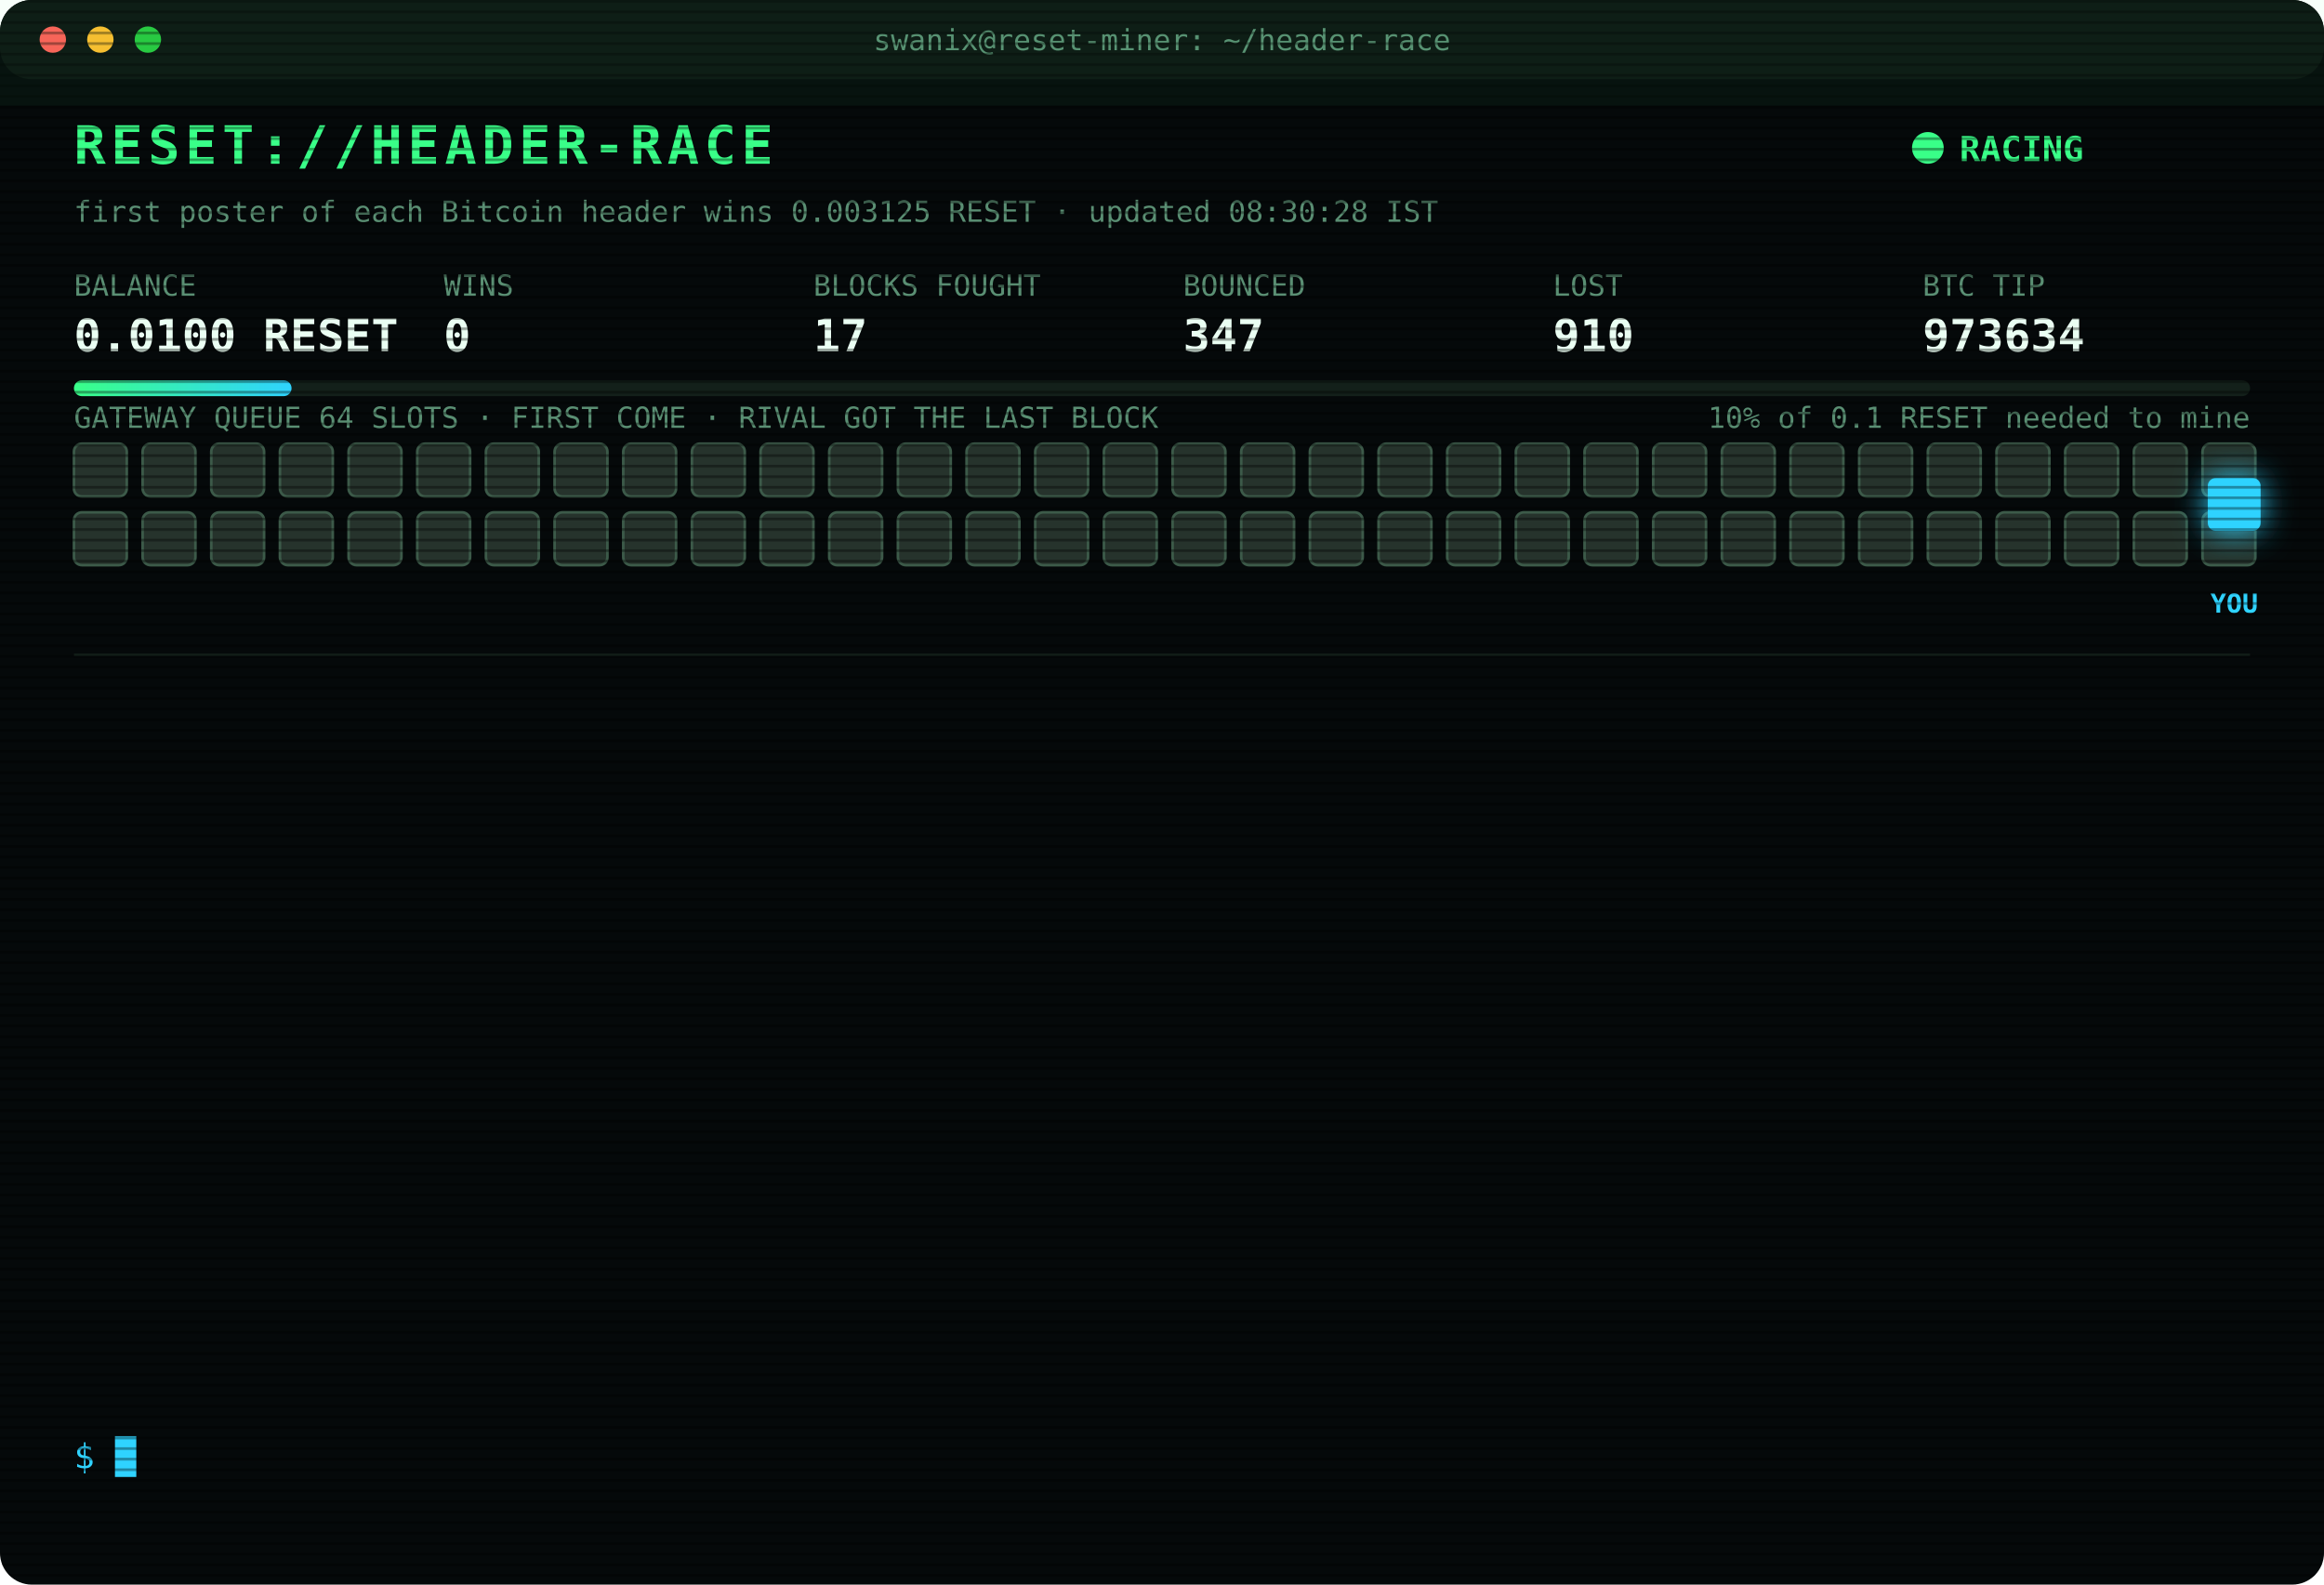
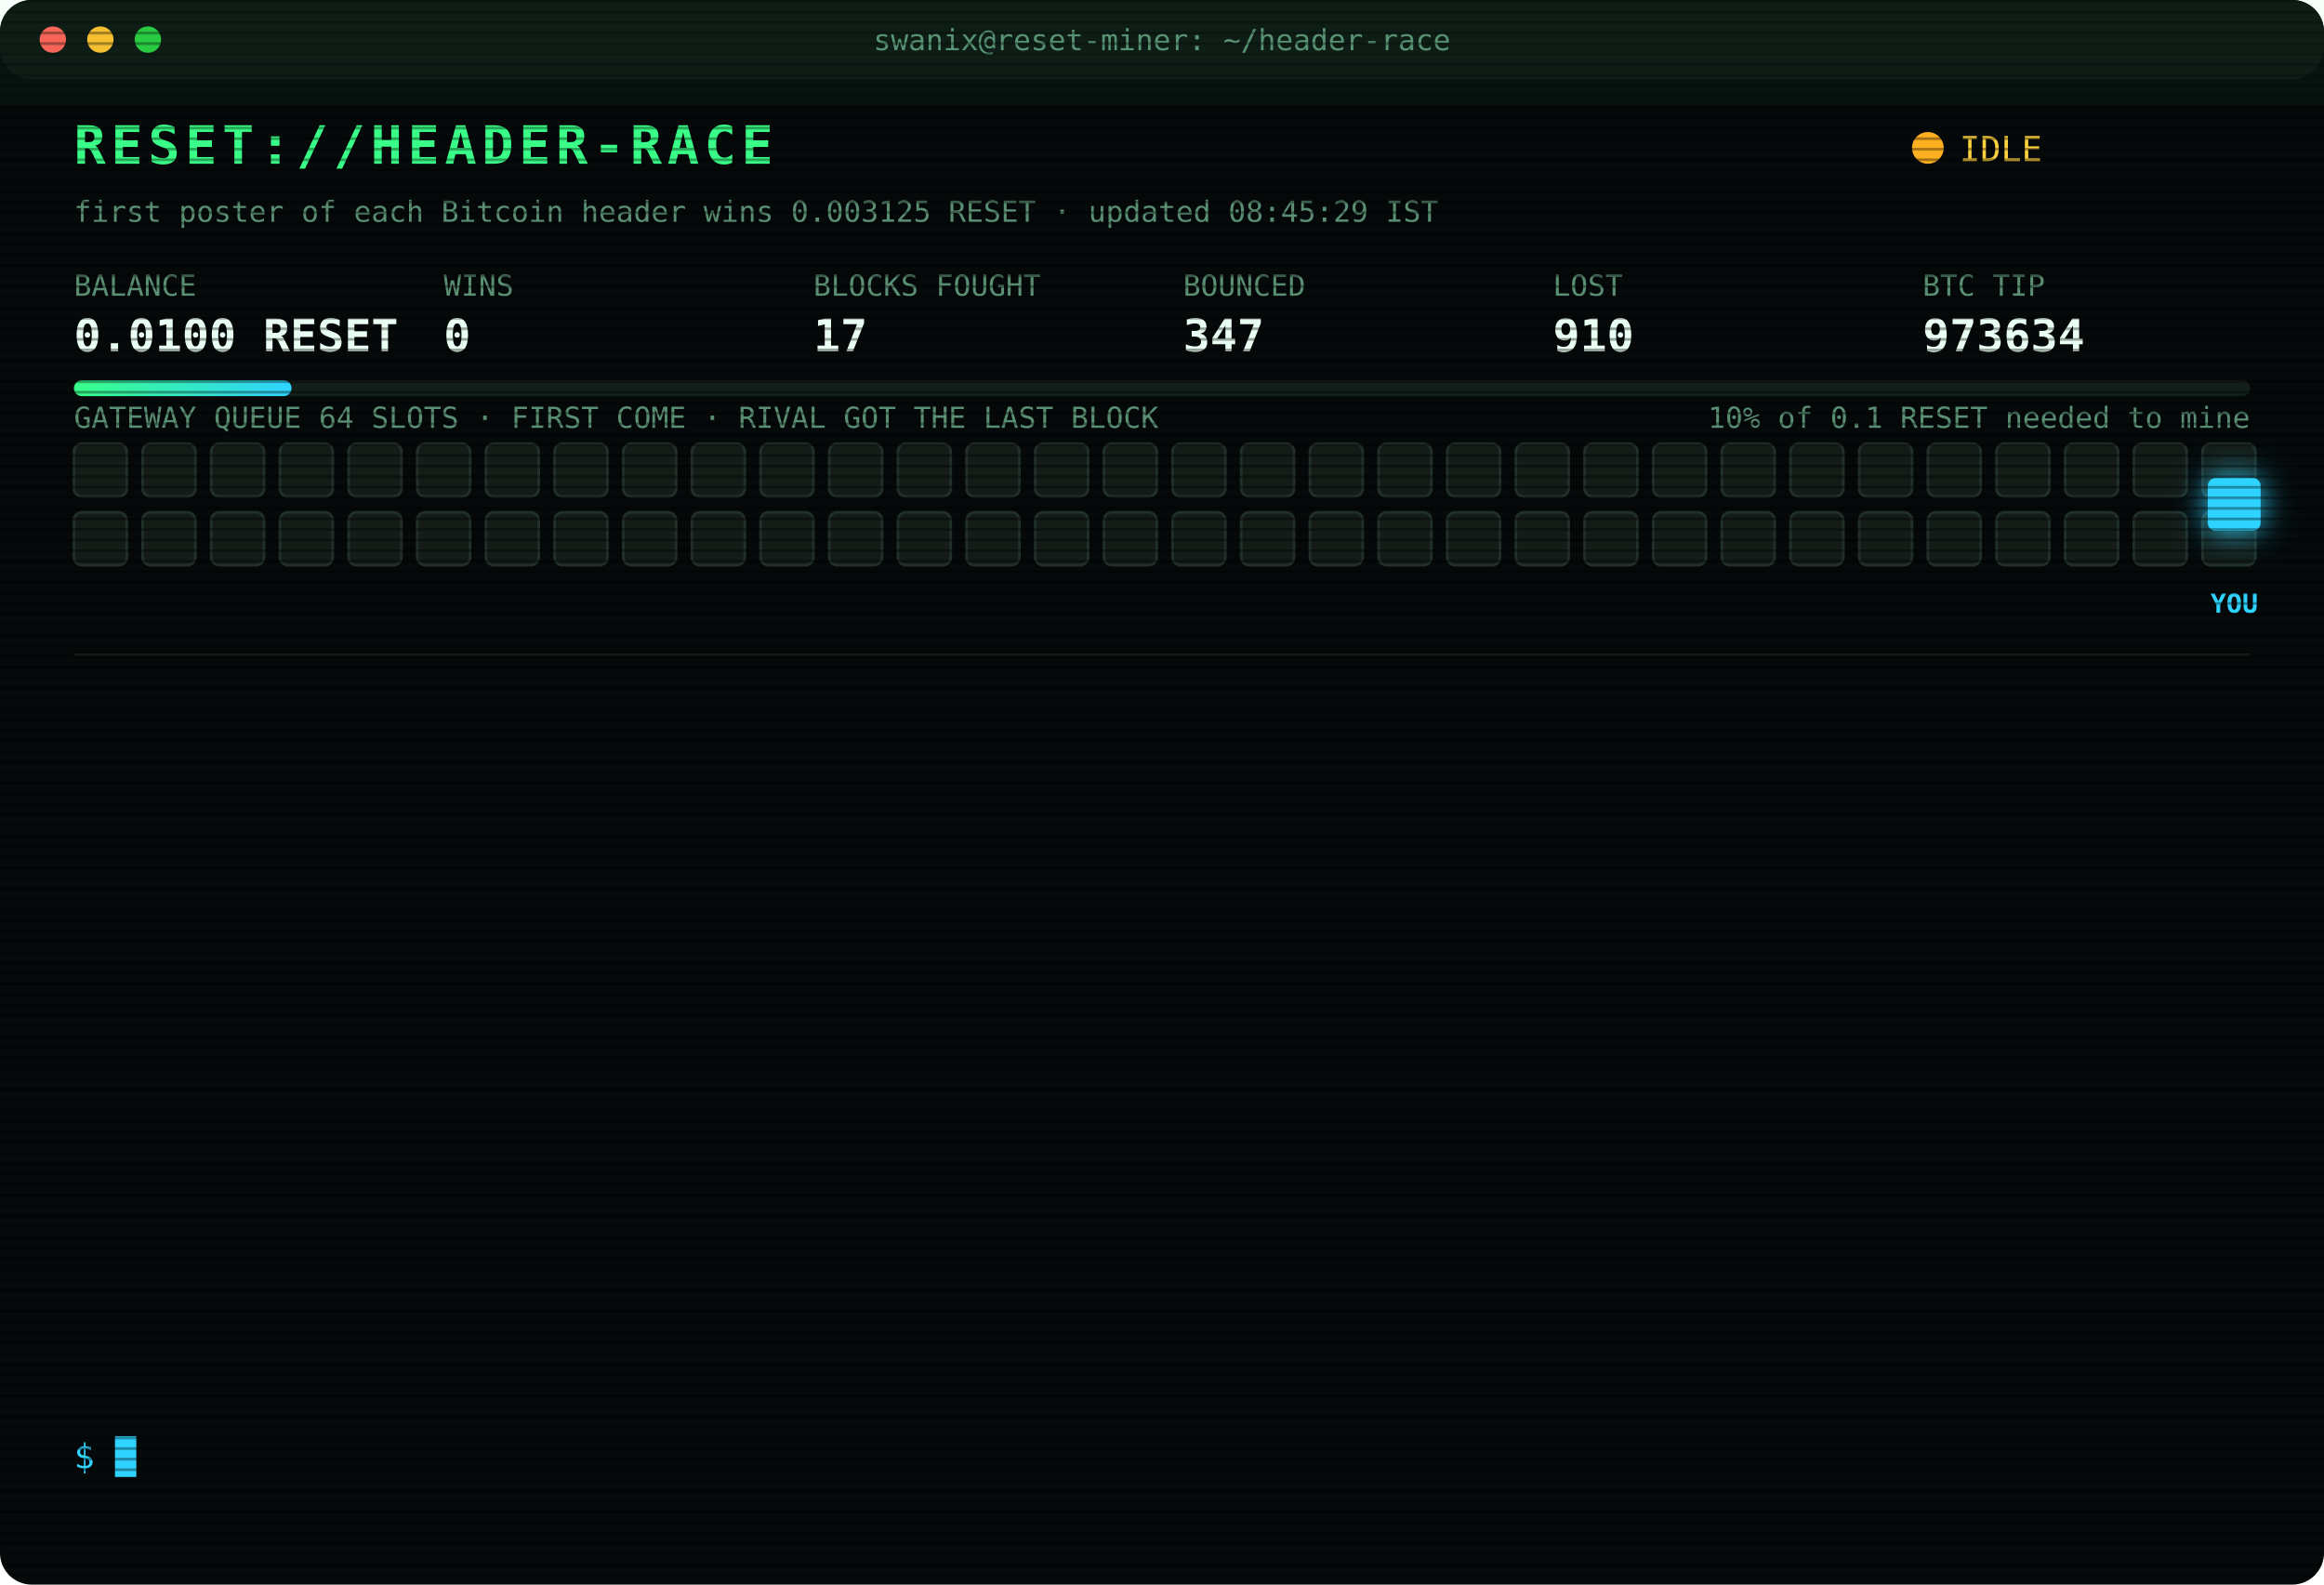
<svg xmlns="http://www.w3.org/2000/svg" width="880" height="600" viewBox="0 0 880 600" font-family="ui-monospace,SFMono-Regular,Menlo,Consolas,monospace">
  <style>
text{font-size:13px;fill:#7CFFB2}
.title{font-size:20px;font-weight:700;fill:#39FF88;letter-spacing:2px;animation:glitch 3s infinite steps(1)}
.sub{fill:#2fd3ff}.k{fill:#5a8f73;font-size:11px}.v{font-size:17px;font-weight:700;fill:#eafff3}
.ts{fill:#3f6b56}.boot{fill:#2fd3ff}.dim{fill:#5a8f73}.bad{fill:#ff4d6d}.warn{fill:#ffd23f}.mag{fill:#ff5cf0}.win{fill:#39FF88;font-weight:700}
.tag{font-size:10px;fill:#2fd3ff;font-weight:700}
.rival{fill:#26332c;stroke:#3c5a49;animation:jam 1.2s infinite alternate}
.idle{fill:#141c18;stroke:#22302a;animation:breathe 4s infinite}
.me{fill:#2fd3ff;filter:drop-shadow(0 0 6px #2fd3ff)}
.hover{animation:nudge 1.1s infinite ease-in-out}.bounce{animation:kick 1.4s infinite}
.ln{opacity:0;animation:in .4s forwards}
.cur{animation:blink 1s infinite steps(1)}
.scan{animation:scan 6s infinite linear}
.led{animation:blink 1.4s infinite}
@keyframes in{from{opacity:0;transform:translateX(-6px)}to{opacity:1;transform:none}}
@keyframes blink{50%{opacity:0}}
@keyframes jam{to{fill:#33463b}}
@keyframes breathe{50%{opacity:.4}}
@keyframes nudge{50%{transform:translateX(-10px)}}
@keyframes kick{0%,100%{transform:none}30%{transform:translateX(-14px)}55%{transform:translateX(10px) translateY(-6px)}}
@keyframes glitch{0%,92%{transform:none}93%{transform:translateX(2px);fill:#ff4d6d}95%{transform:translateX(-2px);fill:#2fd3ff}97%{transform:none}}
@keyframes scan{from{transform:translateY(-40px)}to{transform:translateY(600px)}}
</style>
  <defs>
    <pattern id="sl" width="4" height="4" patternUnits="userSpaceOnUse">
      <rect width="4" height="1" fill="#000" opacity=".35" />
    </pattern>
    <linearGradient id="bar">
      <stop offset="0" stop-color="#39FF88" />
      <stop offset="1" stop-color="#2fd3ff" />
    </linearGradient>
  </defs>
  <rect width="880" height="600" rx="12" fill="#05090a" />
  <rect width="880" height="30" rx="12" fill="#0d1512" />
  <circle cx="20" cy="15" r="5" fill="#ff5f57" />
  <circle cx="38" cy="15" r="5" fill="#febc2e" />
  <circle cx="56" cy="15" r="5" fill="#28c840" />
  <text x="440" y="19" text-anchor="middle" class="k">swanix@reset-miner: ~/header-race</text>
  <text x="28" y="62" class="title">RESET://HEADER-RACE</text>
-   <circle class="led" cx="730" cy="56" r="6" fill="#39FF88" />
-   <text x="742" y="61" class="win">RACING</text>
-   <text x="28" y="84" class="k">first poster of each Bitcoin header wins 0.003125 RESET · updated 08:30:28 IST</text>
+   <circle class="led" cx="730" cy="56" r="6" fill="#ffb020" />
+   <text x="742" y="61" class="warn">IDLE</text>
+   <text x="28" y="84" class="k">first poster of each Bitcoin header wins 0.003125 RESET · updated 08:45:29 IST</text>
  <text x="28" y="112" class="k">BALANCE</text>
  <text x="28" y="133" class="v">0.0100 RESET</text>
  <text x="168" y="112" class="k">WINS</text>
  <text x="168" y="133" class="v">0</text>
  <text x="308" y="112" class="k">BLOCKS FOUGHT</text>
  <text x="308" y="133" class="v">17</text>
  <text x="448" y="112" class="k">BOUNCED</text>
  <text x="448" y="133" class="v">347</text>
  <text x="588" y="112" class="k">LOST</text>
  <text x="588" y="133" class="v">910</text>
  <text x="728" y="112" class="k">BTC TIP</text>
  <text x="728" y="133" class="v">973634</text>
  <rect x="28" y="144" width="824" height="6" rx="3" fill="#13201a" />
  <rect x="28" y="144" width="82.4" height="6" rx="3" fill="url(#bar)" />
  <text x="852" y="162" text-anchor="end" class="k">10% of 0.1 RESET needed to mine</text>
  <text x="28" y="162" class="k">GATEWAY QUEUE 64 SLOTS · FIRST COME · RIVAL GOT THE LAST BLOCK</text>
-   <rect class="rival" x="28" y="168" width="20" height="20" rx="3" style="animation-delay:0.00s" />
-   <rect class="rival" x="54" y="168" width="20" height="20" rx="3" style="animation-delay:0.05s" />
-   <rect class="rival" x="80" y="168" width="20" height="20" rx="3" style="animation-delay:0.10s" />
-   <rect class="rival" x="106" y="168" width="20" height="20" rx="3" style="animation-delay:0.15s" />
-   <rect class="rival" x="132" y="168" width="20" height="20" rx="3" style="animation-delay:0.20s" />
-   <rect class="rival" x="158" y="168" width="20" height="20" rx="3" style="animation-delay:0.25s" />
-   <rect class="rival" x="184" y="168" width="20" height="20" rx="3" style="animation-delay:0.30s" />
-   <rect class="rival" x="210" y="168" width="20" height="20" rx="3" style="animation-delay:0.35s" />
-   <rect class="rival" x="236" y="168" width="20" height="20" rx="3" style="animation-delay:0.40s" />
-   <rect class="rival" x="262" y="168" width="20" height="20" rx="3" style="animation-delay:0.45s" />
-   <rect class="rival" x="288" y="168" width="20" height="20" rx="3" style="animation-delay:0.50s" />
-   <rect class="rival" x="314" y="168" width="20" height="20" rx="3" style="animation-delay:0.55s" />
-   <rect class="rival" x="340" y="168" width="20" height="20" rx="3" style="animation-delay:0.60s" />
-   <rect class="rival" x="366" y="168" width="20" height="20" rx="3" style="animation-delay:0.65s" />
-   <rect class="rival" x="392" y="168" width="20" height="20" rx="3" style="animation-delay:0.70s" />
-   <rect class="rival" x="418" y="168" width="20" height="20" rx="3" style="animation-delay:0.75s" />
-   <rect class="rival" x="444" y="168" width="20" height="20" rx="3" style="animation-delay:0.80s" />
-   <rect class="rival" x="470" y="168" width="20" height="20" rx="3" style="animation-delay:0.85s" />
-   <rect class="rival" x="496" y="168" width="20" height="20" rx="3" style="animation-delay:0.90s" />
-   <rect class="rival" x="522" y="168" width="20" height="20" rx="3" style="animation-delay:0.95s" />
-   <rect class="rival" x="548" y="168" width="20" height="20" rx="3" style="animation-delay:1.00s" />
-   <rect class="rival" x="574" y="168" width="20" height="20" rx="3" style="animation-delay:1.05s" />
-   <rect class="rival" x="600" y="168" width="20" height="20" rx="3" style="animation-delay:1.10s" />
-   <rect class="rival" x="626" y="168" width="20" height="20" rx="3" style="animation-delay:1.15s" />
-   <rect class="rival" x="652" y="168" width="20" height="20" rx="3" style="animation-delay:1.20s" />
-   <rect class="rival" x="678" y="168" width="20" height="20" rx="3" style="animation-delay:1.25s" />
-   <rect class="rival" x="704" y="168" width="20" height="20" rx="3" style="animation-delay:1.30s" />
-   <rect class="rival" x="730" y="168" width="20" height="20" rx="3" style="animation-delay:1.35s" />
-   <rect class="rival" x="756" y="168" width="20" height="20" rx="3" style="animation-delay:1.40s" />
-   <rect class="rival" x="782" y="168" width="20" height="20" rx="3" style="animation-delay:1.45s" />
-   <rect class="rival" x="808" y="168" width="20" height="20" rx="3" style="animation-delay:1.50s" />
-   <rect class="rival" x="834" y="168" width="20" height="20" rx="3" style="animation-delay:1.55s" />
-   <rect class="rival" x="28" y="194" width="20" height="20" rx="3" style="animation-delay:1.60s" />
-   <rect class="rival" x="54" y="194" width="20" height="20" rx="3" style="animation-delay:1.65s" />
-   <rect class="rival" x="80" y="194" width="20" height="20" rx="3" style="animation-delay:1.70s" />
-   <rect class="rival" x="106" y="194" width="20" height="20" rx="3" style="animation-delay:1.75s" />
-   <rect class="rival" x="132" y="194" width="20" height="20" rx="3" style="animation-delay:1.80s" />
-   <rect class="rival" x="158" y="194" width="20" height="20" rx="3" style="animation-delay:1.85s" />
-   <rect class="rival" x="184" y="194" width="20" height="20" rx="3" style="animation-delay:1.90s" />
-   <rect class="rival" x="210" y="194" width="20" height="20" rx="3" style="animation-delay:1.95s" />
-   <rect class="rival" x="236" y="194" width="20" height="20" rx="3" style="animation-delay:2.00s" />
-   <rect class="rival" x="262" y="194" width="20" height="20" rx="3" style="animation-delay:2.05s" />
-   <rect class="rival" x="288" y="194" width="20" height="20" rx="3" style="animation-delay:2.10s" />
-   <rect class="rival" x="314" y="194" width="20" height="20" rx="3" style="animation-delay:2.15s" />
-   <rect class="rival" x="340" y="194" width="20" height="20" rx="3" style="animation-delay:2.20s" />
-   <rect class="rival" x="366" y="194" width="20" height="20" rx="3" style="animation-delay:2.25s" />
-   <rect class="rival" x="392" y="194" width="20" height="20" rx="3" style="animation-delay:2.30s" />
-   <rect class="rival" x="418" y="194" width="20" height="20" rx="3" style="animation-delay:2.35s" />
-   <rect class="rival" x="444" y="194" width="20" height="20" rx="3" style="animation-delay:2.40s" />
-   <rect class="rival" x="470" y="194" width="20" height="20" rx="3" style="animation-delay:2.45s" />
-   <rect class="rival" x="496" y="194" width="20" height="20" rx="3" style="animation-delay:2.50s" />
-   <rect class="rival" x="522" y="194" width="20" height="20" rx="3" style="animation-delay:2.55s" />
-   <rect class="rival" x="548" y="194" width="20" height="20" rx="3" style="animation-delay:2.60s" />
-   <rect class="rival" x="574" y="194" width="20" height="20" rx="3" style="animation-delay:2.65s" />
-   <rect class="rival" x="600" y="194" width="20" height="20" rx="3" style="animation-delay:2.70s" />
-   <rect class="rival" x="626" y="194" width="20" height="20" rx="3" style="animation-delay:2.75s" />
-   <rect class="rival" x="652" y="194" width="20" height="20" rx="3" style="animation-delay:2.80s" />
-   <rect class="rival" x="678" y="194" width="20" height="20" rx="3" style="animation-delay:2.85s" />
-   <rect class="rival" x="704" y="194" width="20" height="20" rx="3" style="animation-delay:2.90s" />
-   <rect class="rival" x="730" y="194" width="20" height="20" rx="3" style="animation-delay:2.95s" />
-   <rect class="rival" x="756" y="194" width="20" height="20" rx="3" style="animation-delay:3.00s" />
-   <rect class="rival" x="782" y="194" width="20" height="20" rx="3" style="animation-delay:3.05s" />
-   <rect class="rival" x="808" y="194" width="20" height="20" rx="3" style="animation-delay:3.10s" />
-   <rect class="rival" x="834" y="194" width="20" height="20" rx="3" style="animation-delay:3.15s" />
+   <rect class="idle" x="28" y="168" width="20" height="20" rx="3" style="animation-delay:0.00s" />
+   <rect class="idle" x="54" y="168" width="20" height="20" rx="3" style="animation-delay:0.05s" />
+   <rect class="idle" x="80" y="168" width="20" height="20" rx="3" style="animation-delay:0.10s" />
+   <rect class="idle" x="106" y="168" width="20" height="20" rx="3" style="animation-delay:0.15s" />
+   <rect class="idle" x="132" y="168" width="20" height="20" rx="3" style="animation-delay:0.20s" />
+   <rect class="idle" x="158" y="168" width="20" height="20" rx="3" style="animation-delay:0.25s" />
+   <rect class="idle" x="184" y="168" width="20" height="20" rx="3" style="animation-delay:0.30s" />
+   <rect class="idle" x="210" y="168" width="20" height="20" rx="3" style="animation-delay:0.35s" />
+   <rect class="idle" x="236" y="168" width="20" height="20" rx="3" style="animation-delay:0.40s" />
+   <rect class="idle" x="262" y="168" width="20" height="20" rx="3" style="animation-delay:0.45s" />
+   <rect class="idle" x="288" y="168" width="20" height="20" rx="3" style="animation-delay:0.50s" />
+   <rect class="idle" x="314" y="168" width="20" height="20" rx="3" style="animation-delay:0.55s" />
+   <rect class="idle" x="340" y="168" width="20" height="20" rx="3" style="animation-delay:0.60s" />
+   <rect class="idle" x="366" y="168" width="20" height="20" rx="3" style="animation-delay:0.65s" />
+   <rect class="idle" x="392" y="168" width="20" height="20" rx="3" style="animation-delay:0.70s" />
+   <rect class="idle" x="418" y="168" width="20" height="20" rx="3" style="animation-delay:0.75s" />
+   <rect class="idle" x="444" y="168" width="20" height="20" rx="3" style="animation-delay:0.80s" />
+   <rect class="idle" x="470" y="168" width="20" height="20" rx="3" style="animation-delay:0.85s" />
+   <rect class="idle" x="496" y="168" width="20" height="20" rx="3" style="animation-delay:0.90s" />
+   <rect class="idle" x="522" y="168" width="20" height="20" rx="3" style="animation-delay:0.95s" />
+   <rect class="idle" x="548" y="168" width="20" height="20" rx="3" style="animation-delay:1.00s" />
+   <rect class="idle" x="574" y="168" width="20" height="20" rx="3" style="animation-delay:1.05s" />
+   <rect class="idle" x="600" y="168" width="20" height="20" rx="3" style="animation-delay:1.10s" />
+   <rect class="idle" x="626" y="168" width="20" height="20" rx="3" style="animation-delay:1.15s" />
+   <rect class="idle" x="652" y="168" width="20" height="20" rx="3" style="animation-delay:1.20s" />
+   <rect class="idle" x="678" y="168" width="20" height="20" rx="3" style="animation-delay:1.25s" />
+   <rect class="idle" x="704" y="168" width="20" height="20" rx="3" style="animation-delay:1.30s" />
+   <rect class="idle" x="730" y="168" width="20" height="20" rx="3" style="animation-delay:1.35s" />
+   <rect class="idle" x="756" y="168" width="20" height="20" rx="3" style="animation-delay:1.40s" />
+   <rect class="idle" x="782" y="168" width="20" height="20" rx="3" style="animation-delay:1.45s" />
+   <rect class="idle" x="808" y="168" width="20" height="20" rx="3" style="animation-delay:1.50s" />
+   <rect class="idle" x="834" y="168" width="20" height="20" rx="3" style="animation-delay:1.55s" />
+   <rect class="idle" x="28" y="194" width="20" height="20" rx="3" style="animation-delay:1.60s" />
+   <rect class="idle" x="54" y="194" width="20" height="20" rx="3" style="animation-delay:1.65s" />
+   <rect class="idle" x="80" y="194" width="20" height="20" rx="3" style="animation-delay:1.70s" />
+   <rect class="idle" x="106" y="194" width="20" height="20" rx="3" style="animation-delay:1.75s" />
+   <rect class="idle" x="132" y="194" width="20" height="20" rx="3" style="animation-delay:1.80s" />
+   <rect class="idle" x="158" y="194" width="20" height="20" rx="3" style="animation-delay:1.85s" />
+   <rect class="idle" x="184" y="194" width="20" height="20" rx="3" style="animation-delay:1.90s" />
+   <rect class="idle" x="210" y="194" width="20" height="20" rx="3" style="animation-delay:1.95s" />
+   <rect class="idle" x="236" y="194" width="20" height="20" rx="3" style="animation-delay:2.00s" />
+   <rect class="idle" x="262" y="194" width="20" height="20" rx="3" style="animation-delay:2.05s" />
+   <rect class="idle" x="288" y="194" width="20" height="20" rx="3" style="animation-delay:2.10s" />
+   <rect class="idle" x="314" y="194" width="20" height="20" rx="3" style="animation-delay:2.15s" />
+   <rect class="idle" x="340" y="194" width="20" height="20" rx="3" style="animation-delay:2.20s" />
+   <rect class="idle" x="366" y="194" width="20" height="20" rx="3" style="animation-delay:2.25s" />
+   <rect class="idle" x="392" y="194" width="20" height="20" rx="3" style="animation-delay:2.30s" />
+   <rect class="idle" x="418" y="194" width="20" height="20" rx="3" style="animation-delay:2.35s" />
+   <rect class="idle" x="444" y="194" width="20" height="20" rx="3" style="animation-delay:2.40s" />
+   <rect class="idle" x="470" y="194" width="20" height="20" rx="3" style="animation-delay:2.45s" />
+   <rect class="idle" x="496" y="194" width="20" height="20" rx="3" style="animation-delay:2.50s" />
+   <rect class="idle" x="522" y="194" width="20" height="20" rx="3" style="animation-delay:2.55s" />
+   <rect class="idle" x="548" y="194" width="20" height="20" rx="3" style="animation-delay:2.60s" />
+   <rect class="idle" x="574" y="194" width="20" height="20" rx="3" style="animation-delay:2.65s" />
+   <rect class="idle" x="600" y="194" width="20" height="20" rx="3" style="animation-delay:2.70s" />
+   <rect class="idle" x="626" y="194" width="20" height="20" rx="3" style="animation-delay:2.75s" />
+   <rect class="idle" x="652" y="194" width="20" height="20" rx="3" style="animation-delay:2.80s" />
+   <rect class="idle" x="678" y="194" width="20" height="20" rx="3" style="animation-delay:2.85s" />
+   <rect class="idle" x="704" y="194" width="20" height="20" rx="3" style="animation-delay:2.90s" />
+   <rect class="idle" x="730" y="194" width="20" height="20" rx="3" style="animation-delay:2.95s" />
+   <rect class="idle" x="756" y="194" width="20" height="20" rx="3" style="animation-delay:3.00s" />
+   <rect class="idle" x="782" y="194" width="20" height="20" rx="3" style="animation-delay:3.05s" />
+   <rect class="idle" x="808" y="194" width="20" height="20" rx="3" style="animation-delay:3.10s" />
+   <rect class="idle" x="834" y="194" width="20" height="20" rx="3" style="animation-delay:3.15s" />
  <g class="hover">
    <rect class="me" x="836" y="181" width="20" height="20" rx="3" />
    <text class="tag" x="846" y="232" text-anchor="middle">YOU</text>
  </g>
  <line x1="28" x2="852" y1="248" y2="248" stroke="#13201a" />
  <g class="ln" style="animation-delay:0.40s">
    <text x="28" y="270" class="ts">07:52:03</text>
    <text x="104" y="270" class="bad">[GATEWAY DOWN] no response · 902ms</text>
  </g>
  <g class="ln" style="animation-delay:0.65s">
    <text x="28" y="292" class="ts">07:52:04</text>
    <text x="104" y="292" class="bad">[GATEWAY DOWN] no response · 503ms</text>
  </g>
  <g class="ln" style="animation-delay:0.90s">
    <text x="28" y="314" class="ts">07:52:05</text>
    <text x="104" y="314" class="bad">[GATEWAY DOWN] no response · 808ms</text>
  </g>
  <g class="ln" style="animation-delay:1.15s">
    <text x="28" y="336" class="ts">07:52:06</text>
    <text x="104" y="336" class="bad">[GATEWAY DOWN] no response · 782ms</text>
  </g>
  <g class="ln" style="animation-delay:1.40s">
    <text x="28" y="358" class="ts">07:52:07</text>
    <text x="104" y="358" class="bad">[GATEWAY DOWN] no response · 784ms</text>
  </g>
  <g class="ln" style="animation-delay:1.65s">
    <text x="28" y="380" class="ts">07:52:08</text>
    <text x="104" y="380" class="bad">[GATEWAY DOWN] no response · 501ms</text>
  </g>
  <g class="ln" style="animation-delay:1.90s">
    <text x="28" y="402" class="ts">07:52:09</text>
    <text x="104" y="402" class="bad">[GATEWAY DOWN] no response · 748ms</text>
  </g>
  <g class="ln" style="animation-delay:2.15s">
    <text x="28" y="424" class="ts">07:52:14</text>
    <text x="104" y="424" class="bad">[LOST] #973628 taken by a rival miner</text>
  </g>
  <g class="ln" style="animation-delay:2.40s">
    <text x="28" y="446" class="ts">07:55:16</text>
    <text x="104" y="446" class="bad">[LOST] #973629 taken by a rival miner</text>
  </g>
  <g class="ln" style="animation-delay:2.65s">
    <text x="28" y="468" class="ts">07:55:46</text>
    <text x="104" y="468" class="bad">[LOST] #973630 taken by a rival miner</text>
  </g>
  <g class="ln" style="animation-delay:2.90s">
    <text x="28" y="490" class="ts">08:06:54</text>
    <text x="104" y="490" class="bad">[LOST] #973632 taken by a rival miner</text>
  </g>
  <g class="ln" style="animation-delay:3.15s">
    <text x="28" y="512" class="ts">08:12:32</text>
    <text x="104" y="512" class="bad">[LOST] #973633 taken by a rival miner</text>
  </g>
  <g class="ln" style="animation-delay:3.40s">
    <text x="28" y="534" class="ts">08:17:34</text>
    <text x="104" y="534" class="bad">[LOST] #973634 taken by a rival miner</text>
  </g>
  <text x="28" y="556" class="sub">$ <tspan class="cur">█</tspan>
  </text>
  <rect width="880" height="600" rx="12" fill="url(#sl)" pointer-events="none" />
  <rect class="scan" width="880" height="40" fill="#39FF88" opacity=".04" />
</svg>
